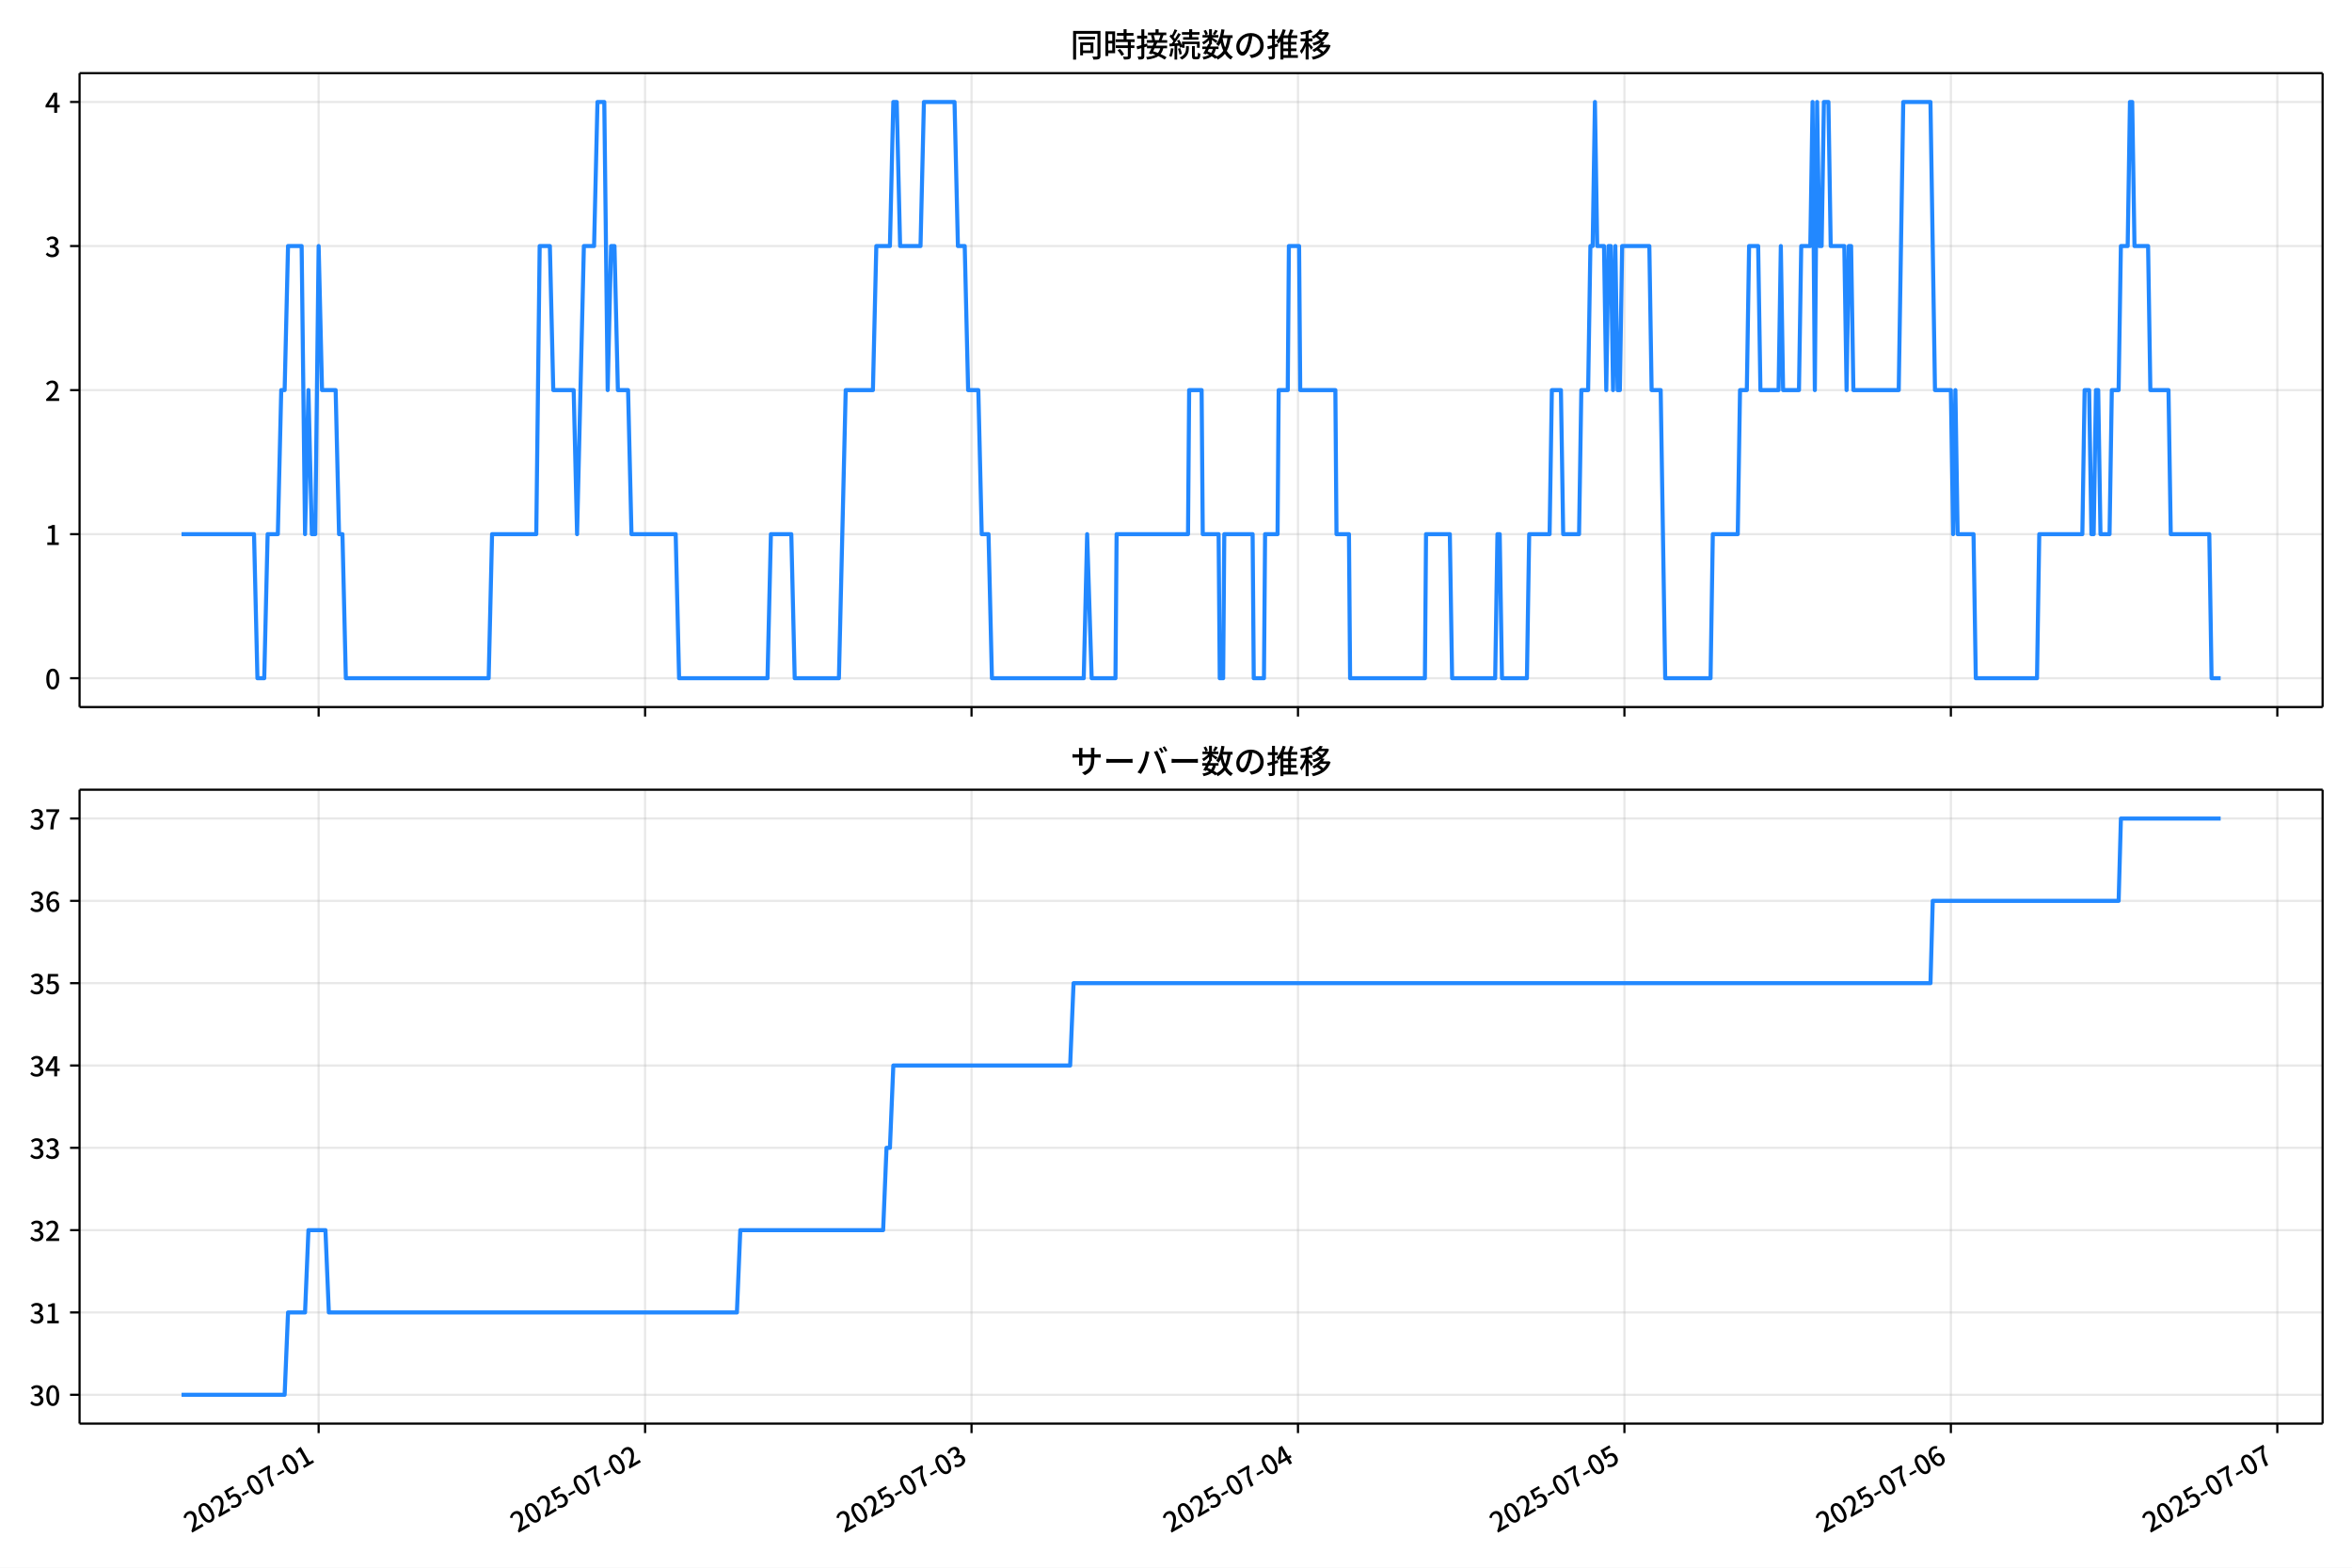
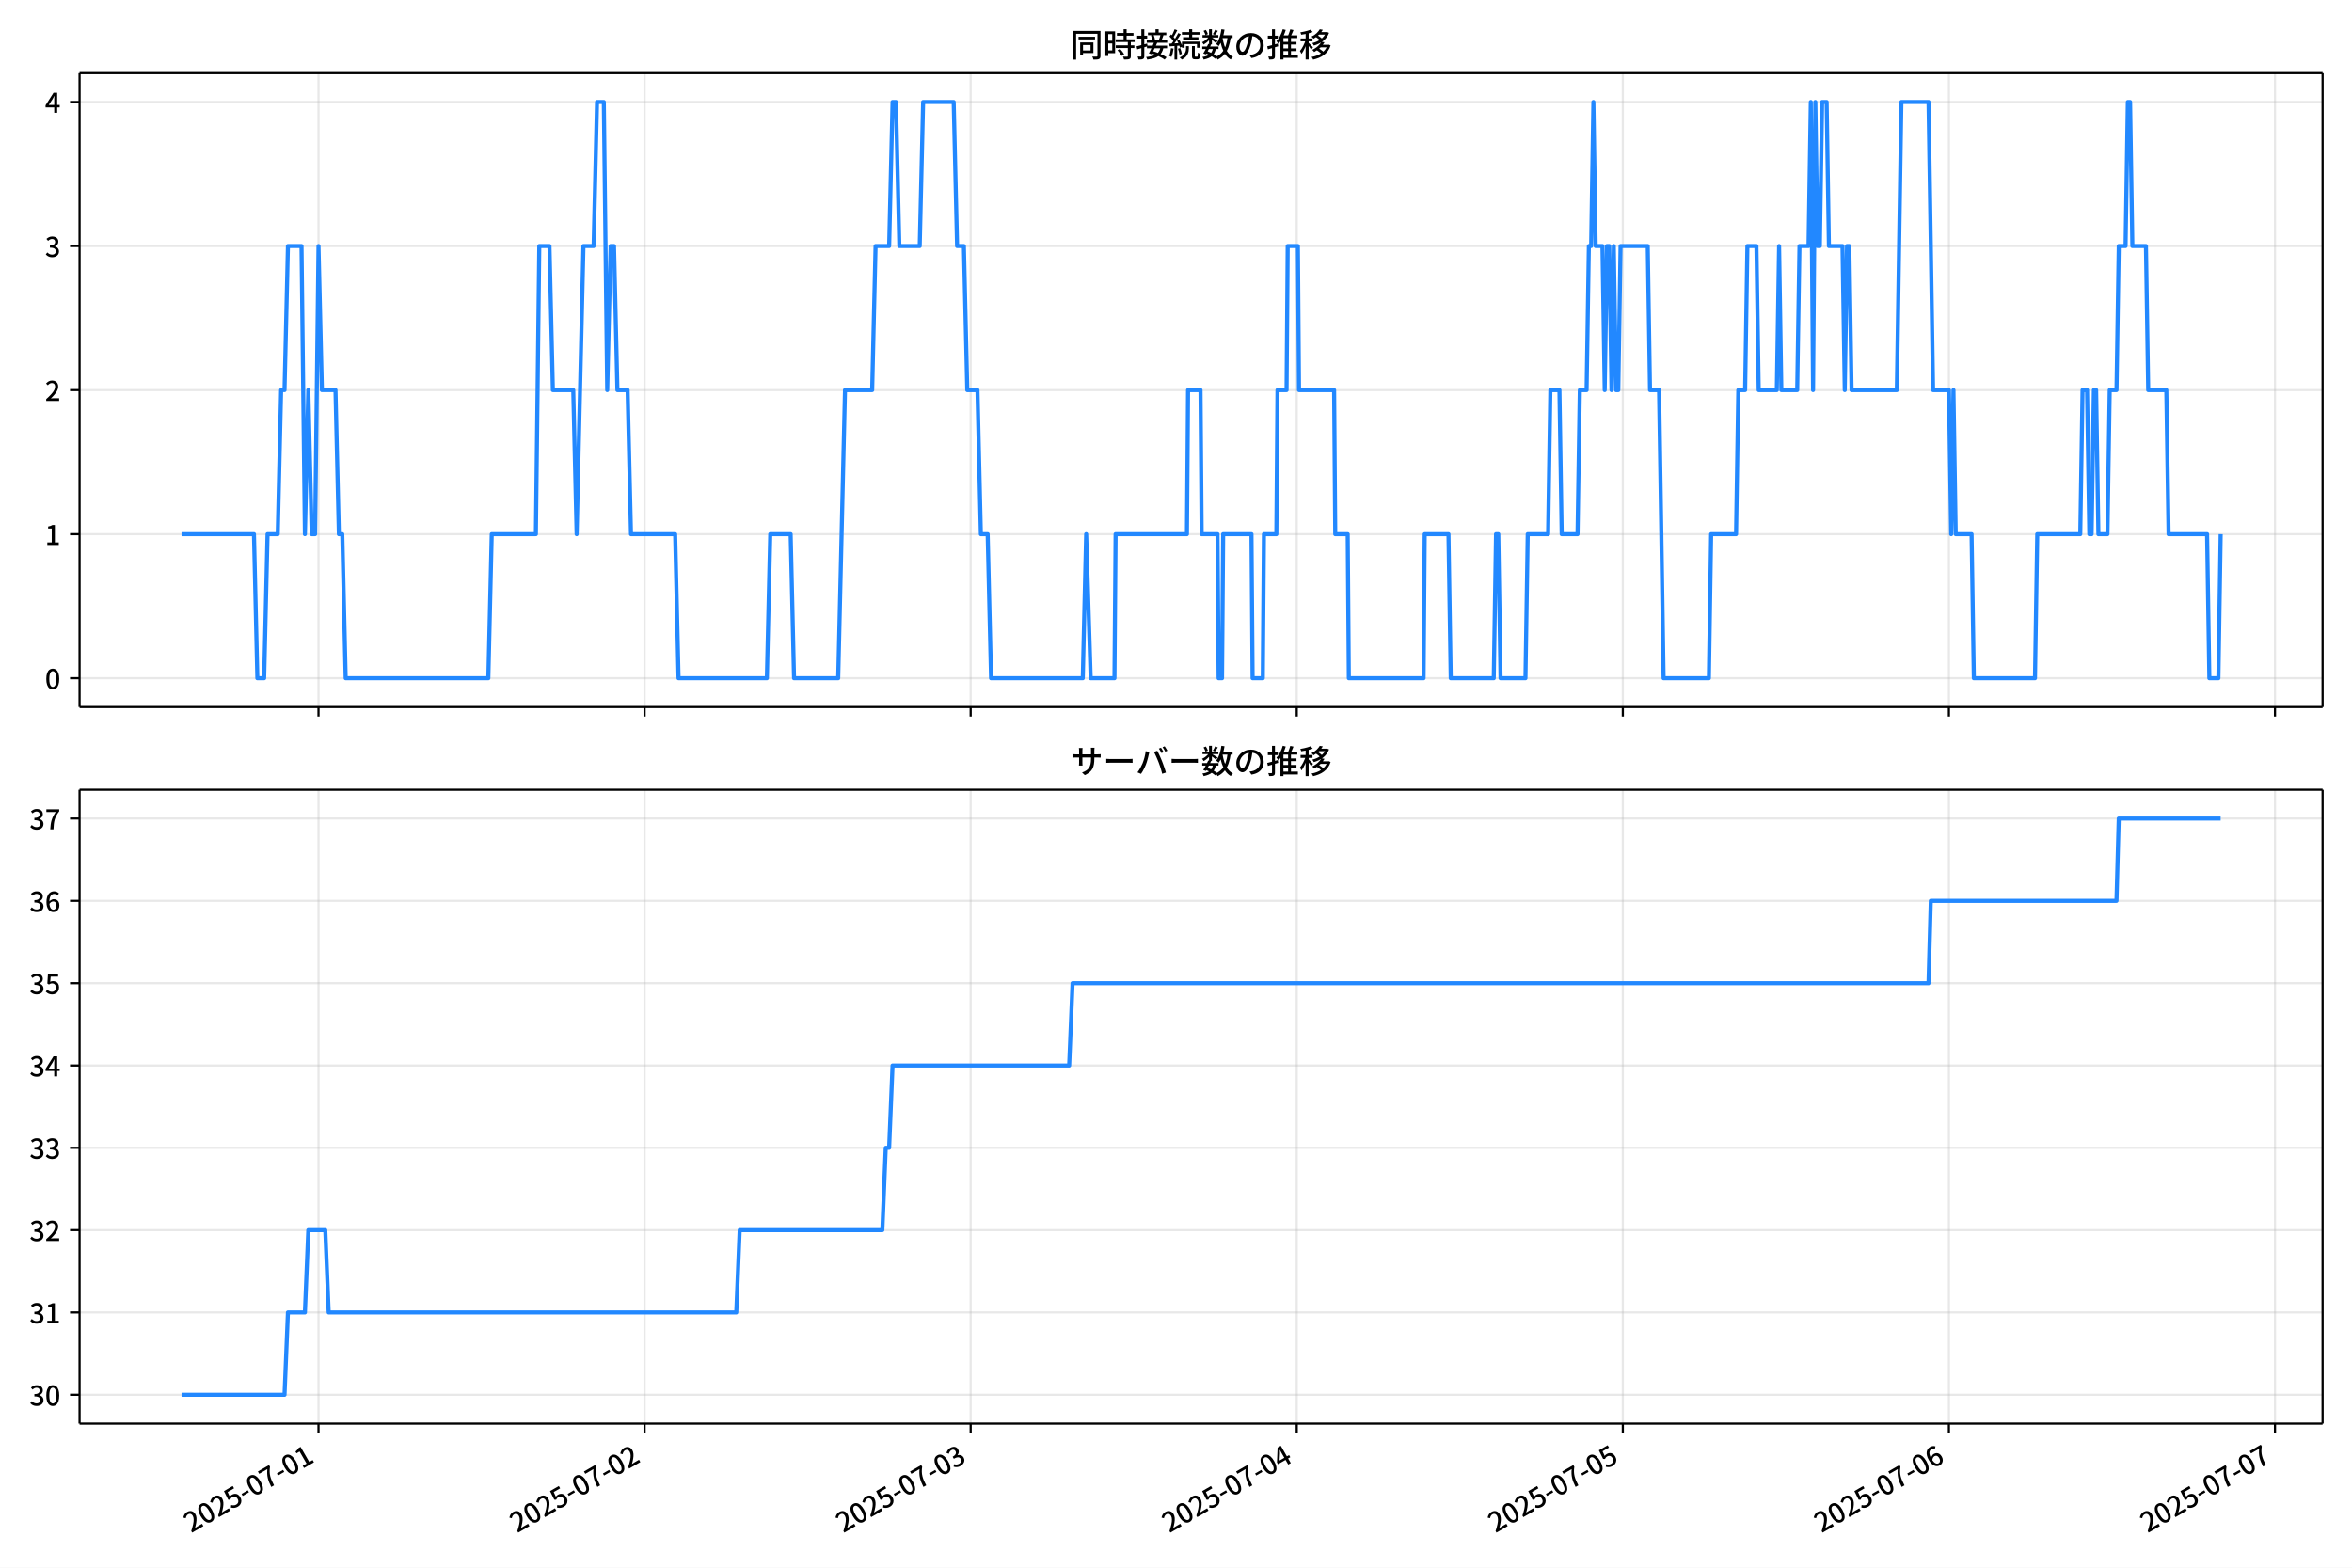
<svg xmlns="http://www.w3.org/2000/svg" xmlns:xlink="http://www.w3.org/1999/xlink" version="1.1" viewBox="0 0 864 576">
  <defs>
    <style type="text/css">*{stroke-linejoin: round; stroke-linecap: butt}</style>
  </defs>
  <g id="y">
    <g id="z">
      <path d="m0 576h864v-576h-864z" fill="#fff" />
    </g>
    <g id="aa">
      <g id="ab">
        <path d="m29.23 259.78h823.97v-232.9h-823.97z" fill="#fff" />
      </g>
      <g id="ac">
        <g id="ad">
          <g id="ae">
-             <path d="m117.05 259.78v-232.9" clip-path="url(#f)" fill="none" stroke="#b0b0b0" stroke-linecap="square" stroke-opacity=".3" stroke-width=".8" />
+             <path d="m117 259.78v-232.9" clip-path="url(#f)" fill="none" stroke="#b0b0b0" stroke-linecap="square" stroke-opacity=".3" stroke-width=".8" />
          </g>
          <g id="af">
            <defs>
              <path id="d" d="m0 0v3.5" stroke="#000" stroke-width=".8" />
            </defs>
-             <use x="117.053" y="259.778" stroke="#000000" stroke-width=".8" xlink:href="#d" />
+             <use x="116.997" y="259.778" stroke="#000000" stroke-width=".8" xlink:href="#d" />
          </g>
        </g>
        <g id="ag">
          <g id="ah">
-             <path d="m236.97 259.78v-232.9" clip-path="url(#f)" fill="none" stroke="#b0b0b0" stroke-linecap="square" stroke-opacity=".3" stroke-width=".8" />
+             <path d="m236.78 259.78v-232.9" clip-path="url(#f)" fill="none" stroke="#b0b0b0" stroke-linecap="square" stroke-opacity=".3" stroke-width=".8" />
          </g>
          <g id="ai">
-             <use x="236.972" y="259.778" stroke="#000000" stroke-width=".8" xlink:href="#d" />
+             <use x="236.783" y="259.778" stroke="#000000" stroke-width=".8" xlink:href="#d" />
          </g>
        </g>
        <g id="aj">
          <g id="ak">
-             <path d="m356.89 259.78v-232.9" clip-path="url(#f)" fill="none" stroke="#b0b0b0" stroke-linecap="square" stroke-opacity=".3" stroke-width=".8" />
+             <path d="m356.57 259.78v-232.9" clip-path="url(#f)" fill="none" stroke="#b0b0b0" stroke-linecap="square" stroke-opacity=".3" stroke-width=".8" />
          </g>
          <g id="al">
-             <use x="356.891" y="259.778" stroke="#000000" stroke-width=".8" xlink:href="#d" />
+             <use x="356.569" y="259.778" stroke="#000000" stroke-width=".8" xlink:href="#d" />
          </g>
        </g>
        <g id="am">
          <g id="an">
-             <path d="m476.81 259.78v-232.9" clip-path="url(#f)" fill="none" stroke="#b0b0b0" stroke-linecap="square" stroke-opacity=".3" stroke-width=".8" />
+             <path d="m476.35 259.78v-232.9" clip-path="url(#f)" fill="none" stroke="#b0b0b0" stroke-linecap="square" stroke-opacity=".3" stroke-width=".8" />
          </g>
          <g id="ao">
-             <use x="476.81" y="259.778" stroke="#000000" stroke-width=".8" xlink:href="#d" />
+             <use x="476.354" y="259.778" stroke="#000000" stroke-width=".8" xlink:href="#d" />
          </g>
        </g>
        <g id="ap">
          <g id="aq">
-             <path d="m596.73 259.78v-232.9" clip-path="url(#f)" fill="none" stroke="#b0b0b0" stroke-linecap="square" stroke-opacity=".3" stroke-width=".8" />
+             <path d="m596.14 259.78v-232.9" clip-path="url(#f)" fill="none" stroke="#b0b0b0" stroke-linecap="square" stroke-opacity=".3" stroke-width=".8" />
          </g>
          <g id="ar">
-             <use x="596.728" y="259.778" stroke="#000000" stroke-width=".8" xlink:href="#d" />
+             <use x="596.14" y="259.778" stroke="#000000" stroke-width=".8" xlink:href="#d" />
          </g>
        </g>
        <g id="as">
          <g id="at">
-             <path d="m716.65 259.78v-232.9" clip-path="url(#f)" fill="none" stroke="#b0b0b0" stroke-linecap="square" stroke-opacity=".3" stroke-width=".8" />
+             <path d="m715.93 259.78v-232.9" clip-path="url(#f)" fill="none" stroke="#b0b0b0" stroke-linecap="square" stroke-opacity=".3" stroke-width=".8" />
          </g>
          <g id="au">
-             <use x="716.647" y="259.778" stroke="#000000" stroke-width=".8" xlink:href="#d" />
+             <use x="715.925" y="259.778" stroke="#000000" stroke-width=".8" xlink:href="#d" />
          </g>
        </g>
        <g id="av">
          <g id="aw">
-             <path d="m836.57 259.78v-232.9" clip-path="url(#f)" fill="none" stroke="#b0b0b0" stroke-linecap="square" stroke-opacity=".3" stroke-width=".8" />
+             <path d="m835.71 259.78v-232.9" clip-path="url(#f)" fill="none" stroke="#b0b0b0" stroke-linecap="square" stroke-opacity=".3" stroke-width=".8" />
          </g>
          <g id="ax">
-             <use x="836.566" y="259.778" stroke="#000000" stroke-width=".8" xlink:href="#d" />
+             <use x="835.711" y="259.778" stroke="#000000" stroke-width=".8" xlink:href="#d" />
          </g>
        </g>
      </g>
      <g id="ay">
        <g id="az">
          <g id="ba">
            <path d="m29.23 249.19h823.97" clip-path="url(#f)" fill="none" stroke="#b0b0b0" stroke-linecap="square" stroke-opacity=".3" stroke-width=".8" />
          </g>
          <g id="bb">
            <defs>
              <path id="g" d="m0 0h-3.5" stroke="#000" stroke-width=".8" />
            </defs>
            <use x="29.23" y="249.191" stroke="#000000" stroke-width=".8" xlink:href="#g" />
          </g>
          <g id="bc">
            <g transform="translate(16.53 253.18) scale(.1 -.1)">
              <defs>
                <path id="a" transform="scale(.015625)" d="m1830-90q-460 0-806 275-346 276-535 823-188 547-188 1366 0 820 188 1357 189 538 535 803 346 266 806 266 461 0 800-269 340-269 528-803 189-534 189-1354 0-819-189-1366-188-547-528-823-339-275-800-275zm0 589q237 0 422 185 186 186 288 599 103 413 103 1091 0 679-103 1082-102 403-288 582-185 180-422 180-236 0-422-180-186-179-292-582-105-403-105-1082 0-678 105-1091 106-413 292-599 186-185 422-185z" />
              </defs>
              <use xlink:href="#a" />
            </g>
          </g>
        </g>
        <g id="bd">
          <g id="be">
            <path d="m29.23 196.26h823.97" clip-path="url(#f)" fill="none" stroke="#b0b0b0" stroke-linecap="square" stroke-opacity=".3" stroke-width=".8" />
          </g>
          <g id="bf">
            <use x="29.23" y="196.26" stroke="#000000" stroke-width=".8" xlink:href="#g" />
          </g>
          <g id="bg">
            <g transform="translate(16.53 200.25) scale(.1 -.1)">
              <defs>
                <path id="l" transform="scale(.015625)" d="m544 0v608h1037v3277h-845v467q333 58 579 147 247 90 451 218h557v-4109h915v-608h-2694z" />
              </defs>
              <use xlink:href="#l" />
            </g>
          </g>
        </g>
        <g id="bh">
          <g id="bi">
            <path d="m29.23 143.33h823.97" clip-path="url(#f)" fill="none" stroke="#b0b0b0" stroke-linecap="square" stroke-opacity=".3" stroke-width=".8" />
          </g>
          <g id="bj">
            <use x="29.23" y="143.329" stroke="#000000" stroke-width=".8" xlink:href="#g" />
          </g>
          <g id="bk">
            <g transform="translate(16.53 147.31) scale(.1 -.1)">
              <defs>
                <path id="b" transform="scale(.015625)" d="m282 0v429q697 621 1164 1136 468 515 701 956 234 442 234 826 0 256-87 451-86 196-262 301-176 106-445 106-275 0-506-151-230-150-422-368l-416 410q301 333 637 518 336 186 803 186 429 0 749-176t496-493 176-745q0-455-224-919t-615-935q-390-470-889-950 186 20 394 36t374 16h1184v-634h-3046z" />
              </defs>
              <use xlink:href="#b" />
            </g>
          </g>
        </g>
        <g id="bl">
          <g id="bm">
            <path d="m29.23 90.398h823.97" clip-path="url(#f)" fill="none" stroke="#b0b0b0" stroke-linecap="square" stroke-opacity=".3" stroke-width=".8" />
          </g>
          <g id="bn">
            <use x="29.23" y="90.398" stroke="#000000" stroke-width=".8" xlink:href="#g" />
          </g>
          <g id="bo">
            <g transform="translate(16.53 94.383) scale(.1 -.1)">
              <defs>
                <path id="h" transform="scale(.015625)" d="m1715-90q-371 0-656 90t-503 240q-217 150-377 323l359 474q211-205 479-359 269-153 634-153 269 0 467 92 199 93 311 266t112 423q0 256-125 451t-429 300q-304 106-835 106v551q467 0 732 105 266 106 384 291 119 186 119 423 0 307-192 489-192 183-531 183-269 0-503-119-233-118-438-316l-384 460q282 256 614 413 333 157 737 157 422 0 748-144 327-144 512-413 186-269 186-659 0-403-221-685-221-281-592-422v-26q269-70 490-227t349-400 128-557q0-422-215-726-214-304-573-468-358-163-787-163z" />
              </defs>
              <use xlink:href="#h" />
            </g>
          </g>
        </g>
        <g id="bp">
          <g id="bq">
            <path d="m29.23 37.466h823.97" clip-path="url(#f)" fill="none" stroke="#b0b0b0" stroke-linecap="square" stroke-opacity=".3" stroke-width=".8" />
          </g>
          <g id="br">
            <use x="29.23" y="37.466" stroke="#000000" stroke-width=".8" xlink:href="#g" />
          </g>
          <g id="bs">
            <g transform="translate(16.53 41.451) scale(.1 -.1)">
              <defs>
                <path id="k" transform="scale(.015625)" d="m2170 0v3072q0 192 12 457 13 266 20 458h-26q-90-179-183-365-92-185-195-364l-921-1415h2579v-576h-3328v493l1875 2957h858v-4717h-691z" />
              </defs>
              <use xlink:href="#k" />
            </g>
          </g>
        </g>
      </g>
      <g id="bt">
-         <path d="m66.683 196.26h26.636l1.249 52.931h2.498l1.249-52.931h3.748l1.249-52.931h1.249l1.249-52.931h4.997l1.249 105.86 1.249-52.931 1.249 52.931h1.249l1.249-105.86 1.249 52.931h4.997l1.249 52.931h1.249l1.249 52.931h52.464l1.249-52.931h16.239l1.249-105.86h3.748l1.249 52.931h7.495l1.249 52.931 2.498-105.86h3.748l1.249-52.931h2.498l1.249 105.86 1.249-52.931h1.249l1.249 52.931h3.748l1.249 52.931h16.239l1.249 52.931h32.478l1.249-52.931h7.495l1.249 52.931h16.239l2.498-105.86h9.993l1.249-52.931h4.997l1.249-52.931h1.249l1.249 52.931h7.495l1.249-52.931h11.242l1.249 52.931h2.498l1.249 52.931h3.748l1.249 52.931h2.498l1.249 52.931h33.727l1.249-52.931 1.665 52.931h8.744l.416-52.931h26.232l.416-52.931h4.58l.416 52.931h5.829l.416 52.931h1.249l.416-52.931h10.41l.416 52.931h3.748l.416-52.931h4.58l.416-52.931h3.331l.416-52.931h3.748l.416 52.931h12.908l.416 52.931h4.58l.416 52.931h27.481l.416-52.931h8.744l.833 52.931h15.823l.833-52.931h.833l.833 52.931h9.161l.833-52.931h7.495l.833-52.931h3.331l.833 52.931h5.829l.833-52.931h2.498l.833-52.931h.833l.833-52.931.833 52.931h2.498l.833 52.931.833-52.931h.833l.833 52.931.833-52.931.833 52.931h.833l.833-52.931h9.993l.833 52.931h3.331l1.665 105.86h16.655l.833-52.931h9.161l.833-52.931h2.498l.833-52.931h3.331l.833 52.931h6.662l.833-52.931.833 52.931h5.829l.833-52.931h3.331l.833-52.931.833 105.86.833-105.86.833 52.931h.833l.833-52.931h1.665l.833 52.931h4.997l.833 52.931.833-52.931h.833l.833 52.931h16.655l1.665-105.86h9.993l1.665 105.86h5.829l.833 52.931.833-52.931.833 52.931h5.829l.833 52.931h22.485l.833-52.931h15.823l.833-52.931h1.665l.833 52.931h.833l.833-52.931h.833l.833 52.931h3.331l.833-52.931h2.498l.833-52.931h2.498l.833-52.931h.833l.833 52.931h4.997l.833 52.931h6.662l.833 52.931h14.157l.833 52.931h3.331v0" clip-path="url(#f)" fill="none" stroke="#28f" stroke-linecap="square" stroke-width="1.5" />
+         <path d="m66.683 196.26h26.607l1.248 52.931h2.495l1.248-52.931h3.743l1.248-52.931h1.248l1.248-52.931h4.991l1.248 105.86 1.248-52.931 1.248 52.931h1.248l1.248-105.86 1.248 52.931h4.991l1.248 52.931h1.248l1.248 52.931h52.406l1.248-52.931h16.221l1.248-105.86h3.743l1.248 52.931h7.487l1.248 52.931 2.495-105.86h3.743l1.248-52.931h2.495l1.248 105.86 1.248-52.931h1.248l1.248 52.931h3.743l1.248 52.931h16.221l1.248 52.931h32.442l1.248-52.931h7.487l1.248 52.931h16.221l2.495-105.86h9.982l1.248-52.931h4.991l1.248-52.931h1.248l1.248 52.931h7.487l1.248-52.931h11.23l1.248 52.931h2.495l1.248 52.931h3.743l1.248 52.931h2.495l1.248 52.931h33.69l1.248-52.931 1.664 52.931h8.734l.416-52.931h26.203l.416-52.931h4.575l.416 52.931h5.823l.416 52.931h1.248l.416-52.931h10.398l.416 52.931h3.743l.416-52.931h4.575l.416-52.931h3.327l.416-52.931h3.743l.416 52.931h12.894l.416 52.931h4.575l.416 52.931h27.451l.416-52.931h8.734l.832 52.931h15.805l.832-52.931h.832l.832 52.931h9.15l.832-52.931h7.487l.832-52.931h3.327l.832 52.931h5.823l.832-52.931h2.495l.832-52.931h.832l.832-52.931.832 52.931h2.495l.832 52.931.832-52.931h.832l.832 52.931.832-52.931.832 52.931h.832l.832-52.931h9.982l.832 52.931h3.327l1.664 105.86h16.637l.832-52.931h9.15l.832-52.931h2.495l.832-52.931h3.327l.832 52.931h6.655l.832-52.931.832 52.931h5.823l.832-52.931h3.327l.832-52.931.832 105.86.832-105.86.832 52.931h.832l.832-52.931h1.664l.832 52.931h4.991l.832 52.931.832-52.931h.832l.832 52.931h16.637l1.664-105.86h9.982l1.664 105.86h5.823l.832 52.931.832-52.931.832 52.931h5.823l.832 52.931h22.46l.832-52.931h15.805l.832-52.931h1.664l.832 52.931h.832l.832-52.931h.832l.832 52.931h3.327l.832-52.931h2.495l.832-52.931h2.495l.832-52.931h.832l.832 52.931h4.991l.832 52.931h6.655l.832 52.931h14.141l.832 52.931h3.327l.832-52.931v0" clip-path="url(#f)" fill="none" stroke="#28f" stroke-linecap="square" stroke-width="1.5" />
      </g>
      <g id="bu">
        <path d="m29.23 259.78v-232.9" fill="none" stroke="#000" stroke-linecap="square" stroke-width=".8" />
      </g>
      <g id="bv">
        <path d="m853.2 259.78v-232.9" fill="none" stroke="#000" stroke-linecap="square" stroke-width=".8" />
      </g>
      <g id="bw">
        <path d="m29.23 259.78h823.97" fill="none" stroke="#000" stroke-linecap="square" stroke-width=".8" />
      </g>
      <g id="bx">
        <path d="m29.23 26.88h823.97" fill="none" stroke="#000" stroke-linecap="square" stroke-width=".8" />
      </g>
      <g id="by">
        <g transform="translate(393.22 20.88) scale(.12 -.12)">
          <defs>
            <path id="v" transform="scale(.015625)" d="m1587 3936h3232v-518h-3232v518zm320-1114h557v-2534h-557v2534zm301 0h2291v-2086h-2291v512h1734v1069h-1734v505zm-1683 2260h5113v-570h-4524v-5056h-589v5626zm4768 0h595v-4896q0-250-67-397t-227-218q-160-77-426-96t-675-19q-13 83-45 192t-77 218q-45 108-89 185 281-13 527-13 247 0 330 0 83 7 118 42 36 35 36 112v4890z" />
            <path id="t" transform="scale(.015625)" d="m2714 4672h3238v-525h-3238v525zm-244-1235h3712v-538h-3712v538zm20-1184h3635v-531h-3635v531zm1523 3155h595v-2310h-595v2310zm832-2451h589v-2823q0-230-61-364-61-135-227-199-167-70-423-86t-633-16q-20 121-78 285-57 163-121 284 275-6 509-9t310-3q77 6 106 28 29 23 29 93v2810zm-2023-1677 487 282q153-160 313-352t294-381q135-189 206-343l-519-313q-64 153-189 348-124 196-278 394-154 199-314 365zm-2086 3718h1619v-4281h-1619v544h1056v3187h-1056v550zm32-1843h1293v-537h-1293v537zm-320 1843h563v-4832h-563v4832z" />
            <path id="u" transform="scale(.015625)" d="m3866 5408h614v-870h-614v870zm-1479-653h3597v-518h-3597v518zm-230-1485h4e3v-518h-4e3v518zm825 922 519 102q64-160 121-342 58-182 96-352 39-170 45-304l-544-128q-6 134-42 313-35 180-83 365-48 186-112 346zm1856 109 589-71q-96-275-202-557-105-281-195-486l-518 77q58 147 122 329 64 183 118 372t86 336zm-2643-2106h3943v-518h-3943v518zm1408 685 602-115q-167-371-362-784t-390-797-362-685l-525 179q160 288 346 666t368 784 323 752zm-659-2157 358 403q352-102 733-240 381-137 752-304 371-166 697-336 327-169 558-329l-384-461q-218 160-532 336-313 176-685 345-371 170-755 323-384 154-742 263zm1894 1114 583-71q-122-550-353-944-230-393-604-662t-922-435q-547-167-1296-269-25 128-93 269-67 141-137 230 678 64 1168 192t819 349q330 221 531 550 202 330 304 791zm-4684 217q396 90 953 240 557 151 1120 311l77-544q-525-154-1053-311-528-156-963-284l-134 588zm121 2093h1965v-563h-1965v563zm819 1248h576v-5229q0-236-51-374t-192-208q-141-77-355-99-214-23-541-16-13 115-64 288t-109 294q205-6 381-6t234 0q64 0 92 28 29 29 29 93v5229z" />
            <path id="s" transform="scale(.015625)" d="m4058 5408h595v-1798h-595v1798zm-1415-563h3443v-499h-3443v499zm231-992h3008v-499h-3008v499zm-224-877h3475v-1203h-531v729h-2432v-729h-512v1203zm1964-877h551v-1881q0-122 22-157 23-35 106-35 25 0 92 0 68 0 135 0t99 0q51 0 83 54t45 224 19 515q90-70 234-131t259-93q-19-429-83-662-64-234-183-326-118-93-316-93-39 0-103 0t-134 0-138 0q-67 0-99 0-237 0-365 64t-176 218q-48 153-48 422v1881zm-1164-6h550v-455q0-243-48-528-48-284-186-579-137-294-409-572-272-279-727-503-70 90-192 208-121 118-230 195 416 205 665 438 250 234 371 474 122 240 164 467 42 228 42 413v442zm-2240 3309 524-192q-121-244-259-503-137-259-275-496t-259-416l-410 173q122 186 246 438 125 253 240 515 116 263 193 481zm716-743 500-230q-224-359-496-756-272-396-548-764-275-368-518-650l-358 205q179 211 377 483 199 272 387 569 189 298 358 592 170 295 298 551zm-1721-665 307 403q166-154 339-340 173-185 320-364t224-327l-326-460q-77 160-218 348-141 189-314 384-172 196-332 356zm1485-832 435 179q128-211 249-458 122-246 215-474 93-227 137-412l-473-211q-32 185-119 422-86 237-201 486-115 250-243 468zm-1530-583q422 26 998 54 576 29 1184 68l7-499q-570-45-1127-84-556-38-992-70l-70 531zm1702-992 436 135q121-276 214-596t118-556l-454-148q-26 237-112 563-86 327-202 602zm-1363 109 499-83q-57-455-163-897-105-441-253-748-51 32-134 73-83 42-170 83-86 42-144 62 148 294 234 697t131 813zm691 627h525v-2861h-525v2861z" />
            <path id="n" transform="scale(.015625)" d="m224 2022h3187v-499h-3187v499zm51 2247h3111v-487h-3111v487zm1127-1735 563-121q-154-320-333-672t-352-679q-173-326-326-582l-532 173q148 243 324 566t345 669q170 346 311 646zm934-832 563-64q-89-480-262-838t-461-614-701-432-976-298q-25 128-99 269t-157 237q659 102 1085 303 426 202 666 554t342 883zm422 3597 519-211q-147-218-298-436-150-217-278-377l-403 186q121 173 252 413 132 240 208 425zm-1203 109h563v-2957h-563v2957zm-1075-320 448 186q134-192 246-420 112-227 157-393l-467-211q-38 172-147 406t-237 432zm1094-1050 397-236q-160-263-400-529-240-265-519-489-278-224-553-378-51 103-141 237-89 135-179 218 269 109 534 294 266 186 493 416 228 231 368 467zm487-204q83-45 246-145 163-99 352-211t346-211 221-150l-327-423q-83 77-230 198-147 122-317 253-170 132-327 250-156 119-259 189l295 250zm1798 396h2311v-556h-2311v556zm115 1178 615-90q-103-640-263-1235t-384-1101q-224-505-512-889-44 57-134 134t-186 157-166 125q275 339 473 796 199 458 340 995 141 538 217 1108zm1223-1510 614-58q-147-1101-445-1940-297-838-813-1443-515-604-1321-1014-26 71-90 177-64 105-134 208-70 102-128 159 742 346 1212 880 471 535 730 1290 260 755 375 1741zm-1005-135q134-851 387-1597 253-745 659-1305 407-560 1002-874-70-57-154-150-83-93-154-189-70-96-121-179-633 371-1056 988-422 618-688 1434-265 816-425 1783l550 89zm-3309-3065 327 416q377-148 754-330 378-182 701-378 324-195 548-368l-416-435q-211 179-519 378-307 198-666 383-358 186-729 334z" />
            <path id="r" transform="scale(.015625)" d="m3686 4378q-64-493-163-1041-99-547-265-1084-192-653-432-1104t-522-688-595-237q-320 0-596 221-275 221-448 621-172 400-172 931 0 537 220 1017 221 480 611 851 391 372 909 583 519 211 1121 211 576 0 1040-186 464-185 793-515 330-329 502-771 173-441 173-941 0-672-278-1194-278-521-816-851-538-329-1318-444l-378 601q166 20 307 42t263 48q307 70 585 217 279 148 496 375 218 227 342 534 125 308 125 692t-122 713q-121 330-358 573-236 243-582 380-346 138-781 138-525 0-935-186-409-185-694-489-284-304-432-656-147-352-147-678 0-365 89-605 90-240 224-355 135-115 276-115t288 144 297 457q151 314 298 800 147 461 246 982 100 522 145 1021l684-12z" />
            <path id="o" transform="scale(.015625)" d="m2995 2925h2893v-519h-2893v519zm0-1280h2893v-519h-2893v519zm-64-1299h3232v-557h-3232v557zm1312 3577h563v-3763h-563v3763zm429 1466 634-141q-154-390-340-794-185-403-339-684l-512 140q103 199 208 458 106 259 195 528 90 269 154 493zm-1472 25 582-147q-153-518-371-1018-217-499-483-931t-573-758q-38 64-109 160-70 96-147 198-77 103-141 160 416 416 733 1034t509 1302zm128-1203h2720v-537h-2720v-4205h-582v4422l313 320h269zm-3174-2157q396 90 953 240 557 151 1120 311l77-544q-525-154-1053-311-528-156-963-284l-134 588zm121 2093h1965v-563h-1965v563zm819 1248h576v-5229q0-236-51-374t-192-208q-141-77-355-99-214-23-541-16-13 115-64 288t-109 294q205-6 381-6t234 0q64 0 92 28 29 29 29 93v5229z" />
            <path id="m" transform="scale(.015625)" d="m4051 5402 595-109q-281-493-729-941t-1107-806q-39 64-106 144t-141 153q-73 74-137 119 608 288 1011 678t614 762zm-77-557h1511v-493h-1863l352 493zm1293 0h109l109 25 384-179q-192-505-496-905t-695-701q-390-301-845-519-454-217-947-358-44 109-137 253t-176 227q448 109 867 294 419 186 777 445 359 259 631 592t419 730v96zm-1990-954 377 307q167-96 336-218 170-121 320-249 151-128 247-237l-397-332q-90 108-237 236t-317 259q-169 132-329 234zm1107-934 595-109q-307-538-803-1031-496-492-1232-876-38 64-102 144t-138 156q-74 77-138 116 455 217 807 483t604 554q253 288 407 563zm-90-589h1460v-506h-1818l358 506zm1268 0h121l109 26 384-167q-192-614-531-1075t-787-794q-448-332-983-553-534-221-1129-355-45 115-132 269-86 153-176 249 551 96 1043 285 493 189 903 473 410 285 714 669t464 883v90zm-2132-1056 410 339q186-102 384-237 198-134 371-275t282-269l-435-371q-103 128-270 272-166 144-361 288t-381 253zm-2150 3533h589v-5376h-589v5376zm-992-1242h2336v-569h-2336v569zm1024-224 365-160q-96-339-231-707-134-368-291-727-157-358-336-672-179-313-365-537-44 128-134 291t-160 272q173 192 339 457 167 266 323 570 157 304 282 618t208 595zm941 1946 416-467q-314-122-695-221-380-99-784-173-403-74-780-131-20 102-71 236-51 135-102 231 358 58 732 138 375 80 711 179t573 208zm-397-2579q58-45 179-170 122-125 266-266 144-140 259-265t160-183l-352-473q-58 102-157 255-99 154-218 317-118 164-227 311-108 147-185 237l275 237z" />
          </defs>
          <use xlink:href="#v" />
          <use transform="translate(100)" xlink:href="#t" />
          <use transform="translate(200)" xlink:href="#u" />
          <use transform="translate(300)" xlink:href="#s" />
          <use transform="translate(400)" xlink:href="#n" />
          <use transform="translate(500)" xlink:href="#r" />
          <use transform="translate(600)" xlink:href="#o" />
          <use transform="translate(700)" xlink:href="#m" />
        </g>
      </g>
    </g>
    <g id="bz">
      <g id="ca">
        <path d="m29.23 523.06h823.97v-232.9h-823.97z" fill="#fff" />
      </g>
      <g id="cb">
        <g id="cc">
          <g id="cd">
-             <path d="m117.05 523.06v-232.9" clip-path="url(#c)" fill="none" stroke="#b0b0b0" stroke-linecap="square" stroke-opacity=".3" stroke-width=".8" />
+             <path d="m117 523.06v-232.9" clip-path="url(#c)" fill="none" stroke="#b0b0b0" stroke-linecap="square" stroke-opacity=".3" stroke-width=".8" />
          </g>
          <g id="ce">
-             <use x="117.053" y="523.055" stroke="#000000" stroke-width=".8" xlink:href="#d" />
+             <use x="116.997" y="523.055" stroke="#000000" stroke-width=".8" xlink:href="#d" />
          </g>
          <g id="cf">
-             <g transform="translate(70.264 563.33) rotate(-30) scale(.1 -.1)">
+             <g transform="translate(70.208 563.33) rotate(-30) scale(.1 -.1)">
              <defs>
                <path id="j" transform="scale(.015625)" d="m1715-90q-365 0-653 90t-506 237q-217 147-383 307l352 480q134-134 294-246t361-183q202-70 452-70 262 0 473 118 212 119 333 346 122 227 122 541 0 460-247 716-246 256-649 256-224 0-384-64t-365-198l-365 237 141 2240h2387v-627h-1747l-109-1204q154 77 307 118 154 42 340 42 397 0 723-160t518-490q192-329 192-847 0-519-224-887t-586-560q-361-192-777-192z" />
                <path id="e" transform="scale(.015625)" d="m301 1536v544h1689v-544h-1689z" />
                <path id="i" transform="scale(.015625)" d="m1235 0q32 646 109 1187t224 1024 384 941 576 938h-2208v627h3027v-455q-409-512-665-989-256-476-397-969t-205-1053-90-1251h-755z" />
              </defs>
              <use xlink:href="#b" />
              <use transform="translate(57)" xlink:href="#a" />
              <use transform="translate(114)" xlink:href="#b" />
              <use transform="translate(171)" xlink:href="#j" />
              <use transform="translate(228)" xlink:href="#e" />
              <use transform="translate(263.7)" xlink:href="#a" />
              <use transform="translate(320.7)" xlink:href="#i" />
              <use transform="translate(377.7)" xlink:href="#e" />
              <use transform="translate(413.4)" xlink:href="#a" />
              <use transform="translate(470.4)" xlink:href="#l" />
            </g>
          </g>
        </g>
        <g id="cg">
          <g id="ch">
-             <path d="m236.97 523.06v-232.9" clip-path="url(#c)" fill="none" stroke="#b0b0b0" stroke-linecap="square" stroke-opacity=".3" stroke-width=".8" />
+             <path d="m236.78 523.06v-232.9" clip-path="url(#c)" fill="none" stroke="#b0b0b0" stroke-linecap="square" stroke-opacity=".3" stroke-width=".8" />
          </g>
          <g id="ci">
-             <use x="236.972" y="523.055" stroke="#000000" stroke-width=".8" xlink:href="#d" />
+             <use x="236.783" y="523.055" stroke="#000000" stroke-width=".8" xlink:href="#d" />
          </g>
          <g id="cj">
-             <g transform="translate(190.18 563.33) rotate(-30) scale(.1 -.1)">
+             <g transform="translate(189.99 563.33) rotate(-30) scale(.1 -.1)">
              <use xlink:href="#b" />
              <use transform="translate(57)" xlink:href="#a" />
              <use transform="translate(114)" xlink:href="#b" />
              <use transform="translate(171)" xlink:href="#j" />
              <use transform="translate(228)" xlink:href="#e" />
              <use transform="translate(263.7)" xlink:href="#a" />
              <use transform="translate(320.7)" xlink:href="#i" />
              <use transform="translate(377.7)" xlink:href="#e" />
              <use transform="translate(413.4)" xlink:href="#a" />
              <use transform="translate(470.4)" xlink:href="#b" />
            </g>
          </g>
        </g>
        <g id="ck">
          <g id="cl">
-             <path d="m356.89 523.06v-232.9" clip-path="url(#c)" fill="none" stroke="#b0b0b0" stroke-linecap="square" stroke-opacity=".3" stroke-width=".8" />
+             <path d="m356.57 523.06v-232.9" clip-path="url(#c)" fill="none" stroke="#b0b0b0" stroke-linecap="square" stroke-opacity=".3" stroke-width=".8" />
          </g>
          <g id="cm">
-             <use x="356.891" y="523.055" stroke="#000000" stroke-width=".8" xlink:href="#d" />
+             <use x="356.569" y="523.055" stroke="#000000" stroke-width=".8" xlink:href="#d" />
          </g>
          <g id="cn">
-             <g transform="translate(310.1 563.33) rotate(-30) scale(.1 -.1)">
+             <g transform="translate(309.78 563.33) rotate(-30) scale(.1 -.1)">
              <use xlink:href="#b" />
              <use transform="translate(57)" xlink:href="#a" />
              <use transform="translate(114)" xlink:href="#b" />
              <use transform="translate(171)" xlink:href="#j" />
              <use transform="translate(228)" xlink:href="#e" />
              <use transform="translate(263.7)" xlink:href="#a" />
              <use transform="translate(320.7)" xlink:href="#i" />
              <use transform="translate(377.7)" xlink:href="#e" />
              <use transform="translate(413.4)" xlink:href="#a" />
              <use transform="translate(470.4)" xlink:href="#h" />
            </g>
          </g>
        </g>
        <g id="co">
          <g id="cp">
-             <path d="m476.81 523.06v-232.9" clip-path="url(#c)" fill="none" stroke="#b0b0b0" stroke-linecap="square" stroke-opacity=".3" stroke-width=".8" />
+             <path d="m476.35 523.06v-232.9" clip-path="url(#c)" fill="none" stroke="#b0b0b0" stroke-linecap="square" stroke-opacity=".3" stroke-width=".8" />
          </g>
          <g id="cq">
-             <use x="476.81" y="523.055" stroke="#000000" stroke-width=".8" xlink:href="#d" />
+             <use x="476.354" y="523.055" stroke="#000000" stroke-width=".8" xlink:href="#d" />
          </g>
          <g id="cr">
-             <g transform="translate(430.02 563.33) rotate(-30) scale(.1 -.1)">
+             <g transform="translate(429.56 563.33) rotate(-30) scale(.1 -.1)">
              <use xlink:href="#b" />
              <use transform="translate(57)" xlink:href="#a" />
              <use transform="translate(114)" xlink:href="#b" />
              <use transform="translate(171)" xlink:href="#j" />
              <use transform="translate(228)" xlink:href="#e" />
              <use transform="translate(263.7)" xlink:href="#a" />
              <use transform="translate(320.7)" xlink:href="#i" />
              <use transform="translate(377.7)" xlink:href="#e" />
              <use transform="translate(413.4)" xlink:href="#a" />
              <use transform="translate(470.4)" xlink:href="#k" />
            </g>
          </g>
        </g>
        <g id="cs">
          <g id="ct">
-             <path d="m596.73 523.06v-232.9" clip-path="url(#c)" fill="none" stroke="#b0b0b0" stroke-linecap="square" stroke-opacity=".3" stroke-width=".8" />
+             <path d="m596.14 523.06v-232.9" clip-path="url(#c)" fill="none" stroke="#b0b0b0" stroke-linecap="square" stroke-opacity=".3" stroke-width=".8" />
          </g>
          <g id="cu">
-             <use x="596.728" y="523.055" stroke="#000000" stroke-width=".8" xlink:href="#d" />
+             <use x="596.14" y="523.055" stroke="#000000" stroke-width=".8" xlink:href="#d" />
          </g>
          <g id="cv">
-             <g transform="translate(549.94 563.33) rotate(-30) scale(.1 -.1)">
+             <g transform="translate(549.35 563.33) rotate(-30) scale(.1 -.1)">
              <use xlink:href="#b" />
              <use transform="translate(57)" xlink:href="#a" />
              <use transform="translate(114)" xlink:href="#b" />
              <use transform="translate(171)" xlink:href="#j" />
              <use transform="translate(228)" xlink:href="#e" />
              <use transform="translate(263.7)" xlink:href="#a" />
              <use transform="translate(320.7)" xlink:href="#i" />
              <use transform="translate(377.7)" xlink:href="#e" />
              <use transform="translate(413.4)" xlink:href="#a" />
              <use transform="translate(470.4)" xlink:href="#j" />
            </g>
          </g>
        </g>
        <g id="cw">
          <g id="cx">
-             <path d="m716.65 523.06v-232.9" clip-path="url(#c)" fill="none" stroke="#b0b0b0" stroke-linecap="square" stroke-opacity=".3" stroke-width=".8" />
+             <path d="m715.93 523.06v-232.9" clip-path="url(#c)" fill="none" stroke="#b0b0b0" stroke-linecap="square" stroke-opacity=".3" stroke-width=".8" />
          </g>
          <g id="cy">
-             <use x="716.647" y="523.055" stroke="#000000" stroke-width=".8" xlink:href="#d" />
+             <use x="715.925" y="523.055" stroke="#000000" stroke-width=".8" xlink:href="#d" />
          </g>
          <g id="cz">
-             <g transform="translate(669.86 563.33) rotate(-30) scale(.1 -.1)">
+             <g transform="translate(669.14 563.33) rotate(-30) scale(.1 -.1)">
              <defs>
                <path id="p" transform="scale(.015625)" d="m1971-90q-339 0-634 144-294 144-518 435-224 292-352 733-128 442-128 1044 0 678 147 1161 148 483 397 784 250 301 570 445t665 144q397 0 688-147 292-147 490-359l-403-448q-128 154-327 253-198 99-409 99-307 0-567-182-259-182-413-605-153-422-153-1145 0-608 115-1002t326-589q212-195 493-195 212 0 375 121 163 122 259 343t96 522q0 300-90 511-89 212-259 320-169 109-419 109-211 0-451-134t-458-461l-25 538q134 192 313 323t374 201q196 71 375 71 397 0 694-163 298-163 467-490 170-326 170-825 0-468-195-817-195-348-512-544-317-195-701-195z" />
              </defs>
              <use xlink:href="#b" />
              <use transform="translate(57)" xlink:href="#a" />
              <use transform="translate(114)" xlink:href="#b" />
              <use transform="translate(171)" xlink:href="#j" />
              <use transform="translate(228)" xlink:href="#e" />
              <use transform="translate(263.7)" xlink:href="#a" />
              <use transform="translate(320.7)" xlink:href="#i" />
              <use transform="translate(377.7)" xlink:href="#e" />
              <use transform="translate(413.4)" xlink:href="#a" />
              <use transform="translate(470.4)" xlink:href="#p" />
            </g>
          </g>
        </g>
        <g id="da">
          <g id="db">
-             <path d="m836.57 523.06v-232.9" clip-path="url(#c)" fill="none" stroke="#b0b0b0" stroke-linecap="square" stroke-opacity=".3" stroke-width=".8" />
+             <path d="m835.71 523.06v-232.9" clip-path="url(#c)" fill="none" stroke="#b0b0b0" stroke-linecap="square" stroke-opacity=".3" stroke-width=".8" />
          </g>
          <g id="dc">
-             <use x="836.566" y="523.055" stroke="#000000" stroke-width=".8" xlink:href="#d" />
+             <use x="835.711" y="523.055" stroke="#000000" stroke-width=".8" xlink:href="#d" />
          </g>
          <g id="dd">
-             <g transform="translate(789.78 563.33) rotate(-30) scale(.1 -.1)">
+             <g transform="translate(788.92 563.33) rotate(-30) scale(.1 -.1)">
              <use xlink:href="#b" />
              <use transform="translate(57)" xlink:href="#a" />
              <use transform="translate(114)" xlink:href="#b" />
              <use transform="translate(171)" xlink:href="#j" />
              <use transform="translate(228)" xlink:href="#e" />
              <use transform="translate(263.7)" xlink:href="#a" />
              <use transform="translate(320.7)" xlink:href="#i" />
              <use transform="translate(377.7)" xlink:href="#e" />
              <use transform="translate(413.4)" xlink:href="#a" />
              <use transform="translate(470.4)" xlink:href="#i" />
            </g>
          </g>
        </g>
      </g>
      <g id="de">
        <g id="df">
          <g id="dg">
            <path d="m29.23 512.47h823.97" clip-path="url(#c)" fill="none" stroke="#b0b0b0" stroke-linecap="square" stroke-opacity=".3" stroke-width=".8" />
          </g>
          <g id="dh">
            <use x="29.23" y="512.469" stroke="#000000" stroke-width=".8" xlink:href="#g" />
          </g>
          <g id="di">
            <g transform="translate(10.83 516.45) scale(.1 -.1)">
              <use xlink:href="#h" />
              <use transform="translate(57)" xlink:href="#a" />
            </g>
          </g>
        </g>
        <g id="dj">
          <g id="dk">
            <path d="m29.23 482.22h823.97" clip-path="url(#c)" fill="none" stroke="#b0b0b0" stroke-linecap="square" stroke-opacity=".3" stroke-width=".8" />
          </g>
          <g id="dl">
            <use x="29.23" y="482.223" stroke="#000000" stroke-width=".8" xlink:href="#g" />
          </g>
          <g id="dm">
            <g transform="translate(10.83 486.21) scale(.1 -.1)">
              <use xlink:href="#h" />
              <use transform="translate(57)" xlink:href="#l" />
            </g>
          </g>
        </g>
        <g id="dn">
          <g id="do">
            <path d="m29.23 451.98h823.97" clip-path="url(#c)" fill="none" stroke="#b0b0b0" stroke-linecap="square" stroke-opacity=".3" stroke-width=".8" />
          </g>
          <g id="dp">
            <use x="29.23" y="451.976" stroke="#000000" stroke-width=".8" xlink:href="#g" />
          </g>
          <g id="dq">
            <g transform="translate(10.83 455.96) scale(.1 -.1)">
              <use xlink:href="#h" />
              <use transform="translate(57)" xlink:href="#b" />
            </g>
          </g>
        </g>
        <g id="dr">
          <g id="ds">
            <path d="m29.23 421.73h823.97" clip-path="url(#c)" fill="none" stroke="#b0b0b0" stroke-linecap="square" stroke-opacity=".3" stroke-width=".8" />
          </g>
          <g id="dt">
            <use x="29.23" y="421.73" stroke="#000000" stroke-width=".8" xlink:href="#g" />
          </g>
          <g id="du">
            <g transform="translate(10.83 425.71) scale(.1 -.1)">
              <use xlink:href="#h" />
              <use transform="translate(57)" xlink:href="#h" />
            </g>
          </g>
        </g>
        <g id="dv">
          <g id="dw">
            <path d="m29.23 391.48h823.97" clip-path="url(#c)" fill="none" stroke="#b0b0b0" stroke-linecap="square" stroke-opacity=".3" stroke-width=".8" />
          </g>
          <g id="dx">
            <use x="29.23" y="391.483" stroke="#000000" stroke-width=".8" xlink:href="#g" />
          </g>
          <g id="dy">
            <g transform="translate(10.83 395.47) scale(.1 -.1)">
              <use xlink:href="#h" />
              <use transform="translate(57)" xlink:href="#k" />
            </g>
          </g>
        </g>
        <g id="dz">
          <g id="ea">
            <path d="m29.23 361.24h823.97" clip-path="url(#c)" fill="none" stroke="#b0b0b0" stroke-linecap="square" stroke-opacity=".3" stroke-width=".8" />
          </g>
          <g id="eb">
            <use x="29.23" y="361.237" stroke="#000000" stroke-width=".8" xlink:href="#g" />
          </g>
          <g id="ec">
            <g transform="translate(10.83 365.22) scale(.1 -.1)">
              <use xlink:href="#h" />
              <use transform="translate(57)" xlink:href="#j" />
            </g>
          </g>
        </g>
        <g id="ed">
          <g id="ee">
            <path d="m29.23 330.99h823.97" clip-path="url(#c)" fill="none" stroke="#b0b0b0" stroke-linecap="square" stroke-opacity=".3" stroke-width=".8" />
          </g>
          <g id="ef">
            <use x="29.23" y="330.99" stroke="#000000" stroke-width=".8" xlink:href="#g" />
          </g>
          <g id="eg">
            <g transform="translate(10.83 334.98) scale(.1 -.1)">
              <use xlink:href="#h" />
              <use transform="translate(57)" xlink:href="#p" />
            </g>
          </g>
        </g>
        <g id="eh">
          <g id="ei">
            <path d="m29.23 300.74h823.97" clip-path="url(#c)" fill="none" stroke="#b0b0b0" stroke-linecap="square" stroke-opacity=".3" stroke-width=".8" />
          </g>
          <g id="ej">
            <use x="29.23" y="300.744" stroke="#000000" stroke-width=".8" xlink:href="#g" />
          </g>
          <g id="ek">
            <g transform="translate(10.83 304.73) scale(.1 -.1)">
              <use xlink:href="#h" />
              <use transform="translate(57)" xlink:href="#i" />
            </g>
          </g>
        </g>
      </g>
      <g id="el">
-         <path d="m66.683 512.47h37.879l1.249-30.246h6.246l1.249-30.246h6.246l1.249 30.246h149.9l1.249-30.246h52.464l1.249-30.246h1.249l1.249-30.246h64.956l1.249-30.246h314.79l.833-30.246h68.287l.833-30.246h36.642v0" clip-path="url(#c)" fill="none" stroke="#28f" stroke-linecap="square" stroke-width="1.5" />
+         <path d="m66.683 512.47h37.836l1.248-30.246h6.239l1.248-30.246h6.239l1.248 30.246h149.73l1.248-30.246h52.406l1.248-30.246h1.248l1.248-30.246h64.884l1.248-30.246h314.44l.832-30.246h68.211l.832-30.246h37.433v0" clip-path="url(#c)" fill="none" stroke="#28f" stroke-linecap="square" stroke-width="1.5" />
      </g>
      <g id="em">
        <path d="m29.23 523.06v-232.9" fill="none" stroke="#000" stroke-linecap="square" stroke-width=".8" />
      </g>
      <g id="en">
        <path d="m853.2 523.06v-232.9" fill="none" stroke="#000" stroke-linecap="square" stroke-width=".8" />
      </g>
      <g id="eo">
        <path d="m29.23 523.06h823.97" fill="none" stroke="#000" stroke-linecap="square" stroke-width=".8" />
      </g>
      <g id="ep">
        <path d="m29.23 290.16h823.97" fill="none" stroke="#000" stroke-linecap="square" stroke-width=".8" />
      </g>
      <g id="eq">
        <g transform="translate(393.22 284.16) scale(.12 -.12)">
          <defs>
            <path id="x" transform="scale(.015625)" d="m4685 2893q0-621-84-1111-83-489-288-877-204-387-569-691t-928-560l-544 512q448 167 781 371 333 205 550 503 218 298 323 739 106 442 106 1075v1620q0 192-10 339-9 147-22 217h723q-6-70-22-217t-16-339v-1581zm-2304 2086q-7-64-23-199-16-134-16-313v-2317q0-128 6-256 7-128 13-224 7-96 13-140h-710q6 44 12 140 7 96 13 221 7 125 7 259v2317q0 122-10 256-9 135-28 256h723zm-1978-1197q45-12 144-22t237-20q138-9 285-9h4217q237 0 394 13t246 26v-679q-76 7-240 13-163 6-393 6h-4224q-147 0-282-3-134-3-234-10-99-6-150-12v697z" />
            <path id="q" transform="scale(.015625)" d="m621 2854q109-6 265-16 157-9 339-16 183-6 349-6 128 0 352 0t509 0 598 0q314 0 624 0 311 0 586 0t486 0q212 0 327 0 230 0 416 16t301 22v-793q-109 6-308 19-198 13-409 13-109 0-324 0-214 0-489 0t-586 0q-310 0-624 0-313 0-598 0t-509 0-352 0q-262 0-525-10-262-9-428-22v793z" />
            <path id="w" transform="scale(.015625)" d="m4941 5037q83-109 176-269t182-320q90-160 154-288l-416-179q-96 192-240 448t-272 435l416 173zm723 275q83-122 182-282 100-160 196-317 96-156 153-271l-416-186q-102 205-246 454-144 250-279 429l410 173zm-4339-3360q102 262 201 556 100 295 183 612t144 630q61 314 93 602l723-147q-19-83-45-183-26-99-48-195t-42-166q-32-154-86-394t-131-512-164-551q-86-278-182-514-115-301-269-618-153-317-326-618-173-300-346-550l-697 294q301 397 563 874t429 880zm3155 198q-96 250-215 531-118 282-243 567-124 285-246 534-122 250-224 429l659 218q96-179 221-429t253-535q128-284 249-566 122-281 218-525 90-230 195-518 106-288 211-592 106-304 195-589 90-285 154-515l-729-237q-84 352-199 736t-240 768-259 723z" />
          </defs>
          <use xlink:href="#x" />
          <use transform="translate(100)" xlink:href="#q" />
          <use transform="translate(200)" xlink:href="#w" />
          <use transform="translate(300)" xlink:href="#q" />
          <use transform="translate(400)" xlink:href="#n" />
          <use transform="translate(500)" xlink:href="#r" />
          <use transform="translate(600)" xlink:href="#o" />
          <use transform="translate(700)" xlink:href="#m" />
        </g>
      </g>
    </g>
  </g>
  <defs>
    <clipPath id="f">
      <rect x="29.23" y="26.88" width="823.97" height="232.9" />
    </clipPath>
    <clipPath id="c">
      <rect x="29.23" y="290.16" width="823.97" height="232.9" />
    </clipPath>
  </defs>
</svg>
